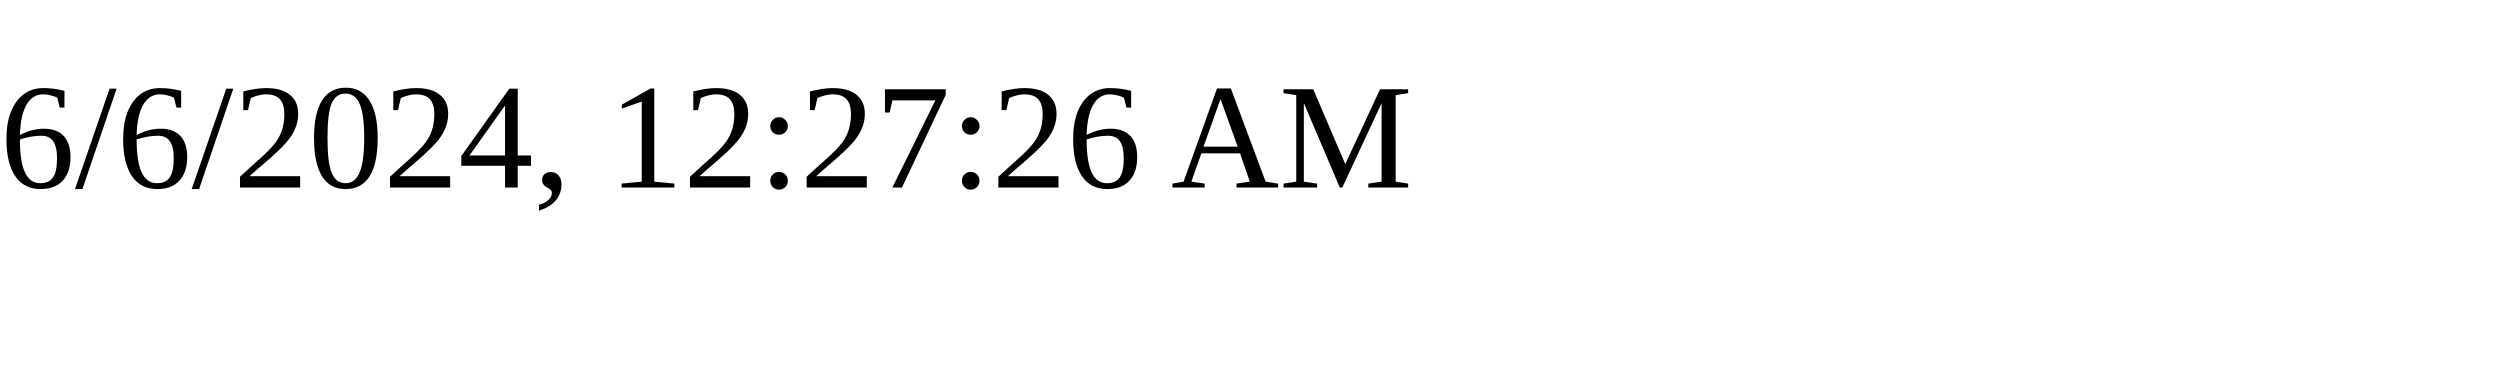
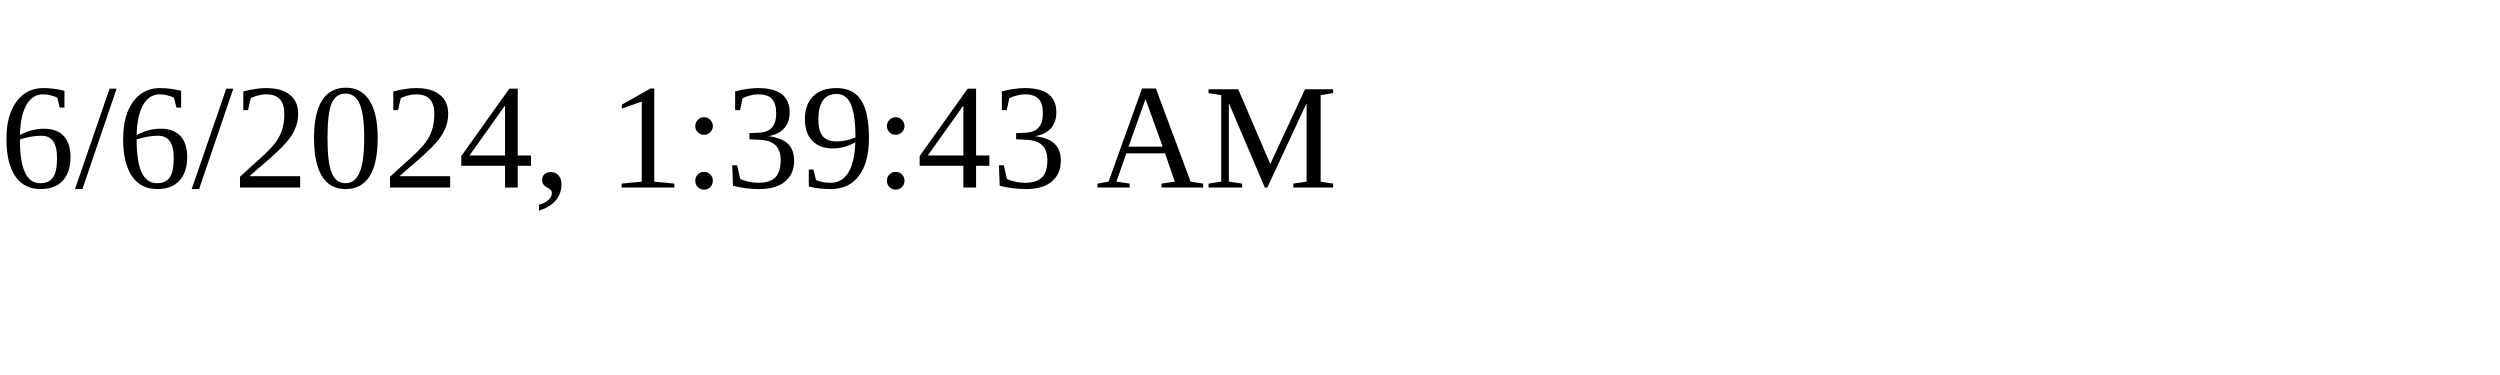
<svg xmlns="http://www.w3.org/2000/svg" height="30" width="200">
-   <text x="0" y="15">6/6/2024, 12:27:26 AM</text>
+   <text x="0" y="15">6/6/2024, 1:39:43 AM</text>
</svg>
